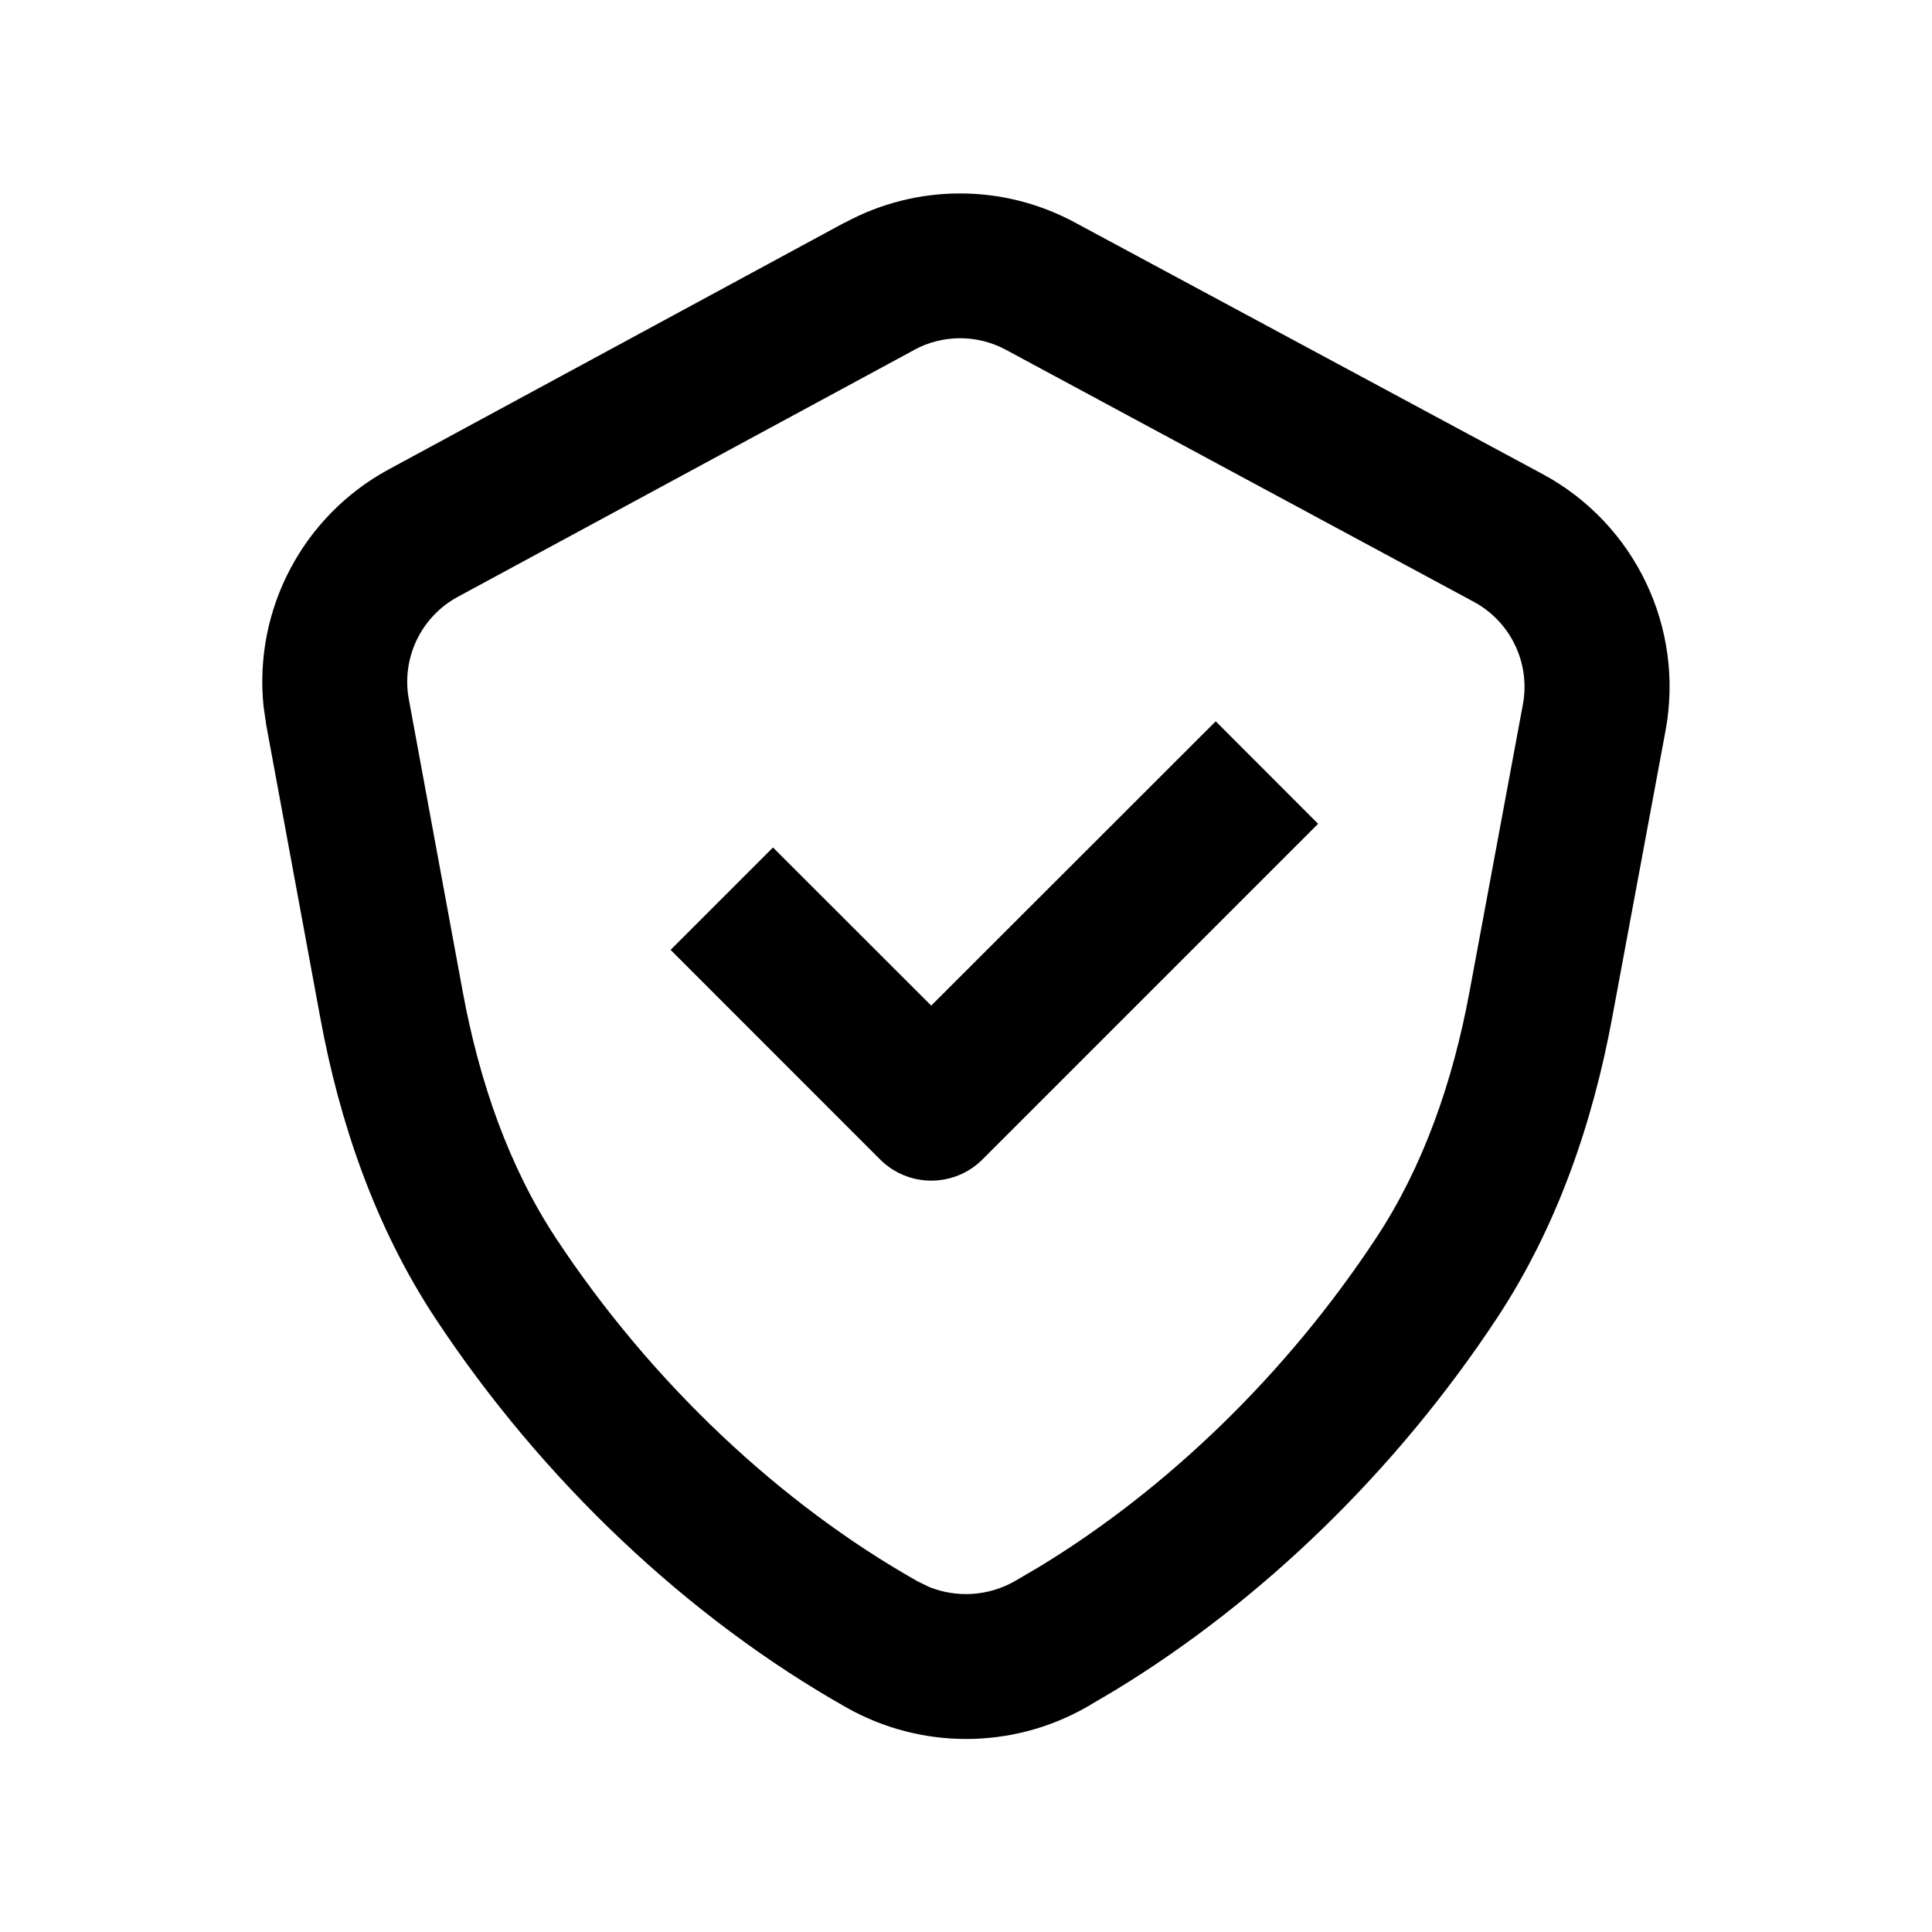
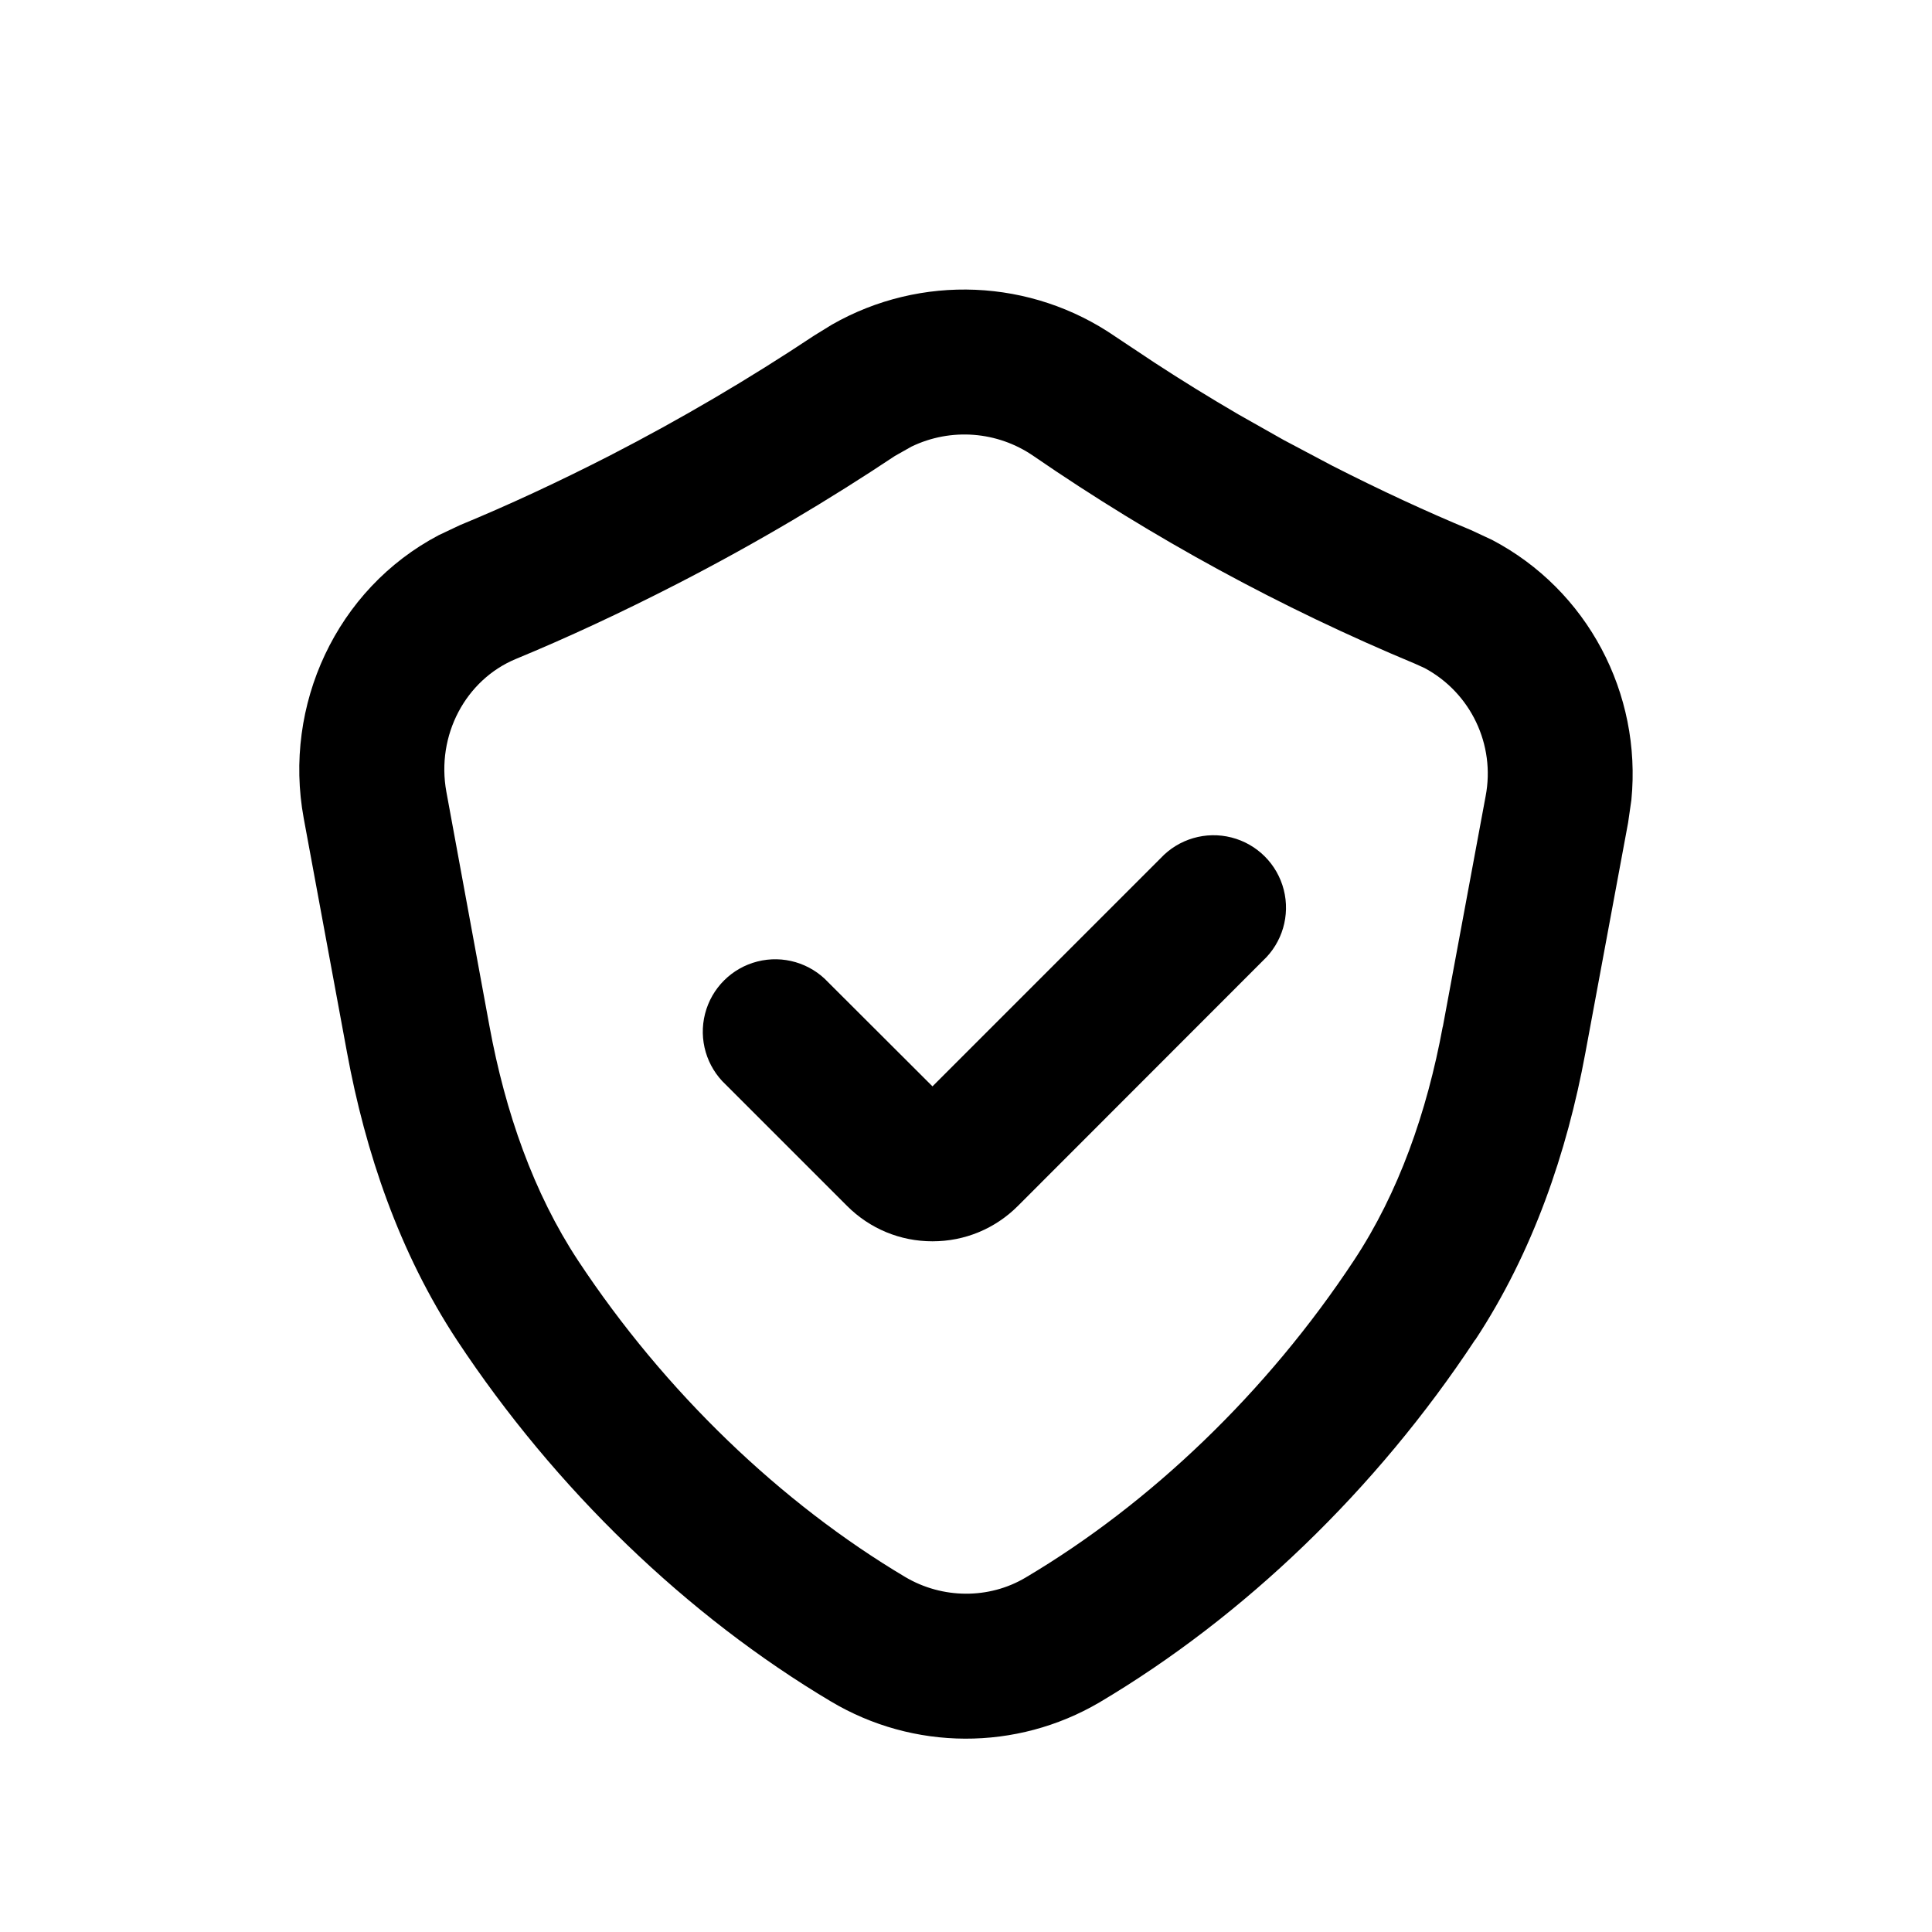
- <svg xmlns="http://www.w3.org/2000/svg" width="20" height="20" fill="none">
-   <path fill="#000" d="m13.645 8.528-3.474 3.474a.75.75 0 0 1-1.061 0L6.942 9.833l1.06-1.06L9.64 10.41l2.945-2.943z" />
-   <path fill="#000" fill-rule="evenodd" d="M8.748 2.304a2.5 2.5 0 0 1 2.375-.003l4.845 2.606a2.5 2.5 0 0 1 1.273 2.66l-.553 2.974c-.199 1.074-.565 2.153-1.188 3.099-1.043 1.582-2.435 2.931-3.954 3.856l-.305.18a2.52 2.52 0 0 1-2.479 0c-1.636-.925-3.145-2.346-4.257-4.031-.626-.95-.992-2.034-1.19-3.112L2.757 7.51l-.029-.2a2.5 2.5 0 0 1 1.298-2.452l4.72-2.555zm1.665 1.317a1 1 0 0 0-.95.001v.001L4.74 6.178a1 1 0 0 0-.508 1.06l.557 3.022c.173.94.48 1.82.967 2.559.989 1.498 2.325 2.75 3.743 3.551l.119.058c.285.115.611.096.884-.058l.264-.155c1.32-.804 2.554-1.994 3.48-3.4.486-.736.793-1.613.966-2.547l.553-2.976a1 1 0 0 0-.51-1.063z" clip-rule="evenodd" />
+ <svg xmlns="http://www.w3.org/2000/svg" width="20" height="20" fill="none" viewBox="0 0 20 20">
+   <path fill="#000" d="M12.014 8.885a.75.75 0 1 1 1.06 1.06l-2.537 2.539c-.236.236-.55.366-.884.366s-.648-.13-.884-.366l-1.255-1.255a.75.75 0 1 1 1.06-1.06l1.079 1.077z" />
+   <path fill="#000" fill-rule="evenodd" d="M8.613 3.36a2.76 2.76 0 0 1 2.934.125l.403.268q.413.27.87.537l.469.265.502.266q.746.38 1.436.666l.219.102c.99.52 1.55 1.59 1.442 2.692l-.034.236-.443 2.386c-.19 1.027-.542 2.06-1.139 2.967h-.002c-1.022 1.55-2.395 2.868-3.89 3.754a2.73 2.73 0 0 1-2.779-.011c-1.487-.885-2.85-2.195-3.869-3.737-.6-.91-.95-1.95-1.14-2.982L3.144 8.47c-.215-1.168.337-2.372 1.398-2.93l.22-.104q.751-.31 1.559-.724a22 22 0 0 0 2.11-1.24zm2.085 1.36a1.26 1.26 0 0 0-1.262-.097l-.172.097c-.665.443-1.42.896-2.257 1.326q-.865.444-1.668.776c-.517.215-.826.788-.718 1.376l.446 2.425c.164.892.457 1.728.917 2.426.9 1.363 2.102 2.511 3.385 3.275.387.23.87.231 1.246.008 1.29-.764 2.5-1.918 3.404-3.289.459-.696.752-1.527.916-2.414h.001l.443-2.386a1.24 1.24 0 0 0-.631-1.327l-.097-.044a21.7 21.7 0 0 1-3.953-2.152" clip-rule="evenodd" />
</svg>
